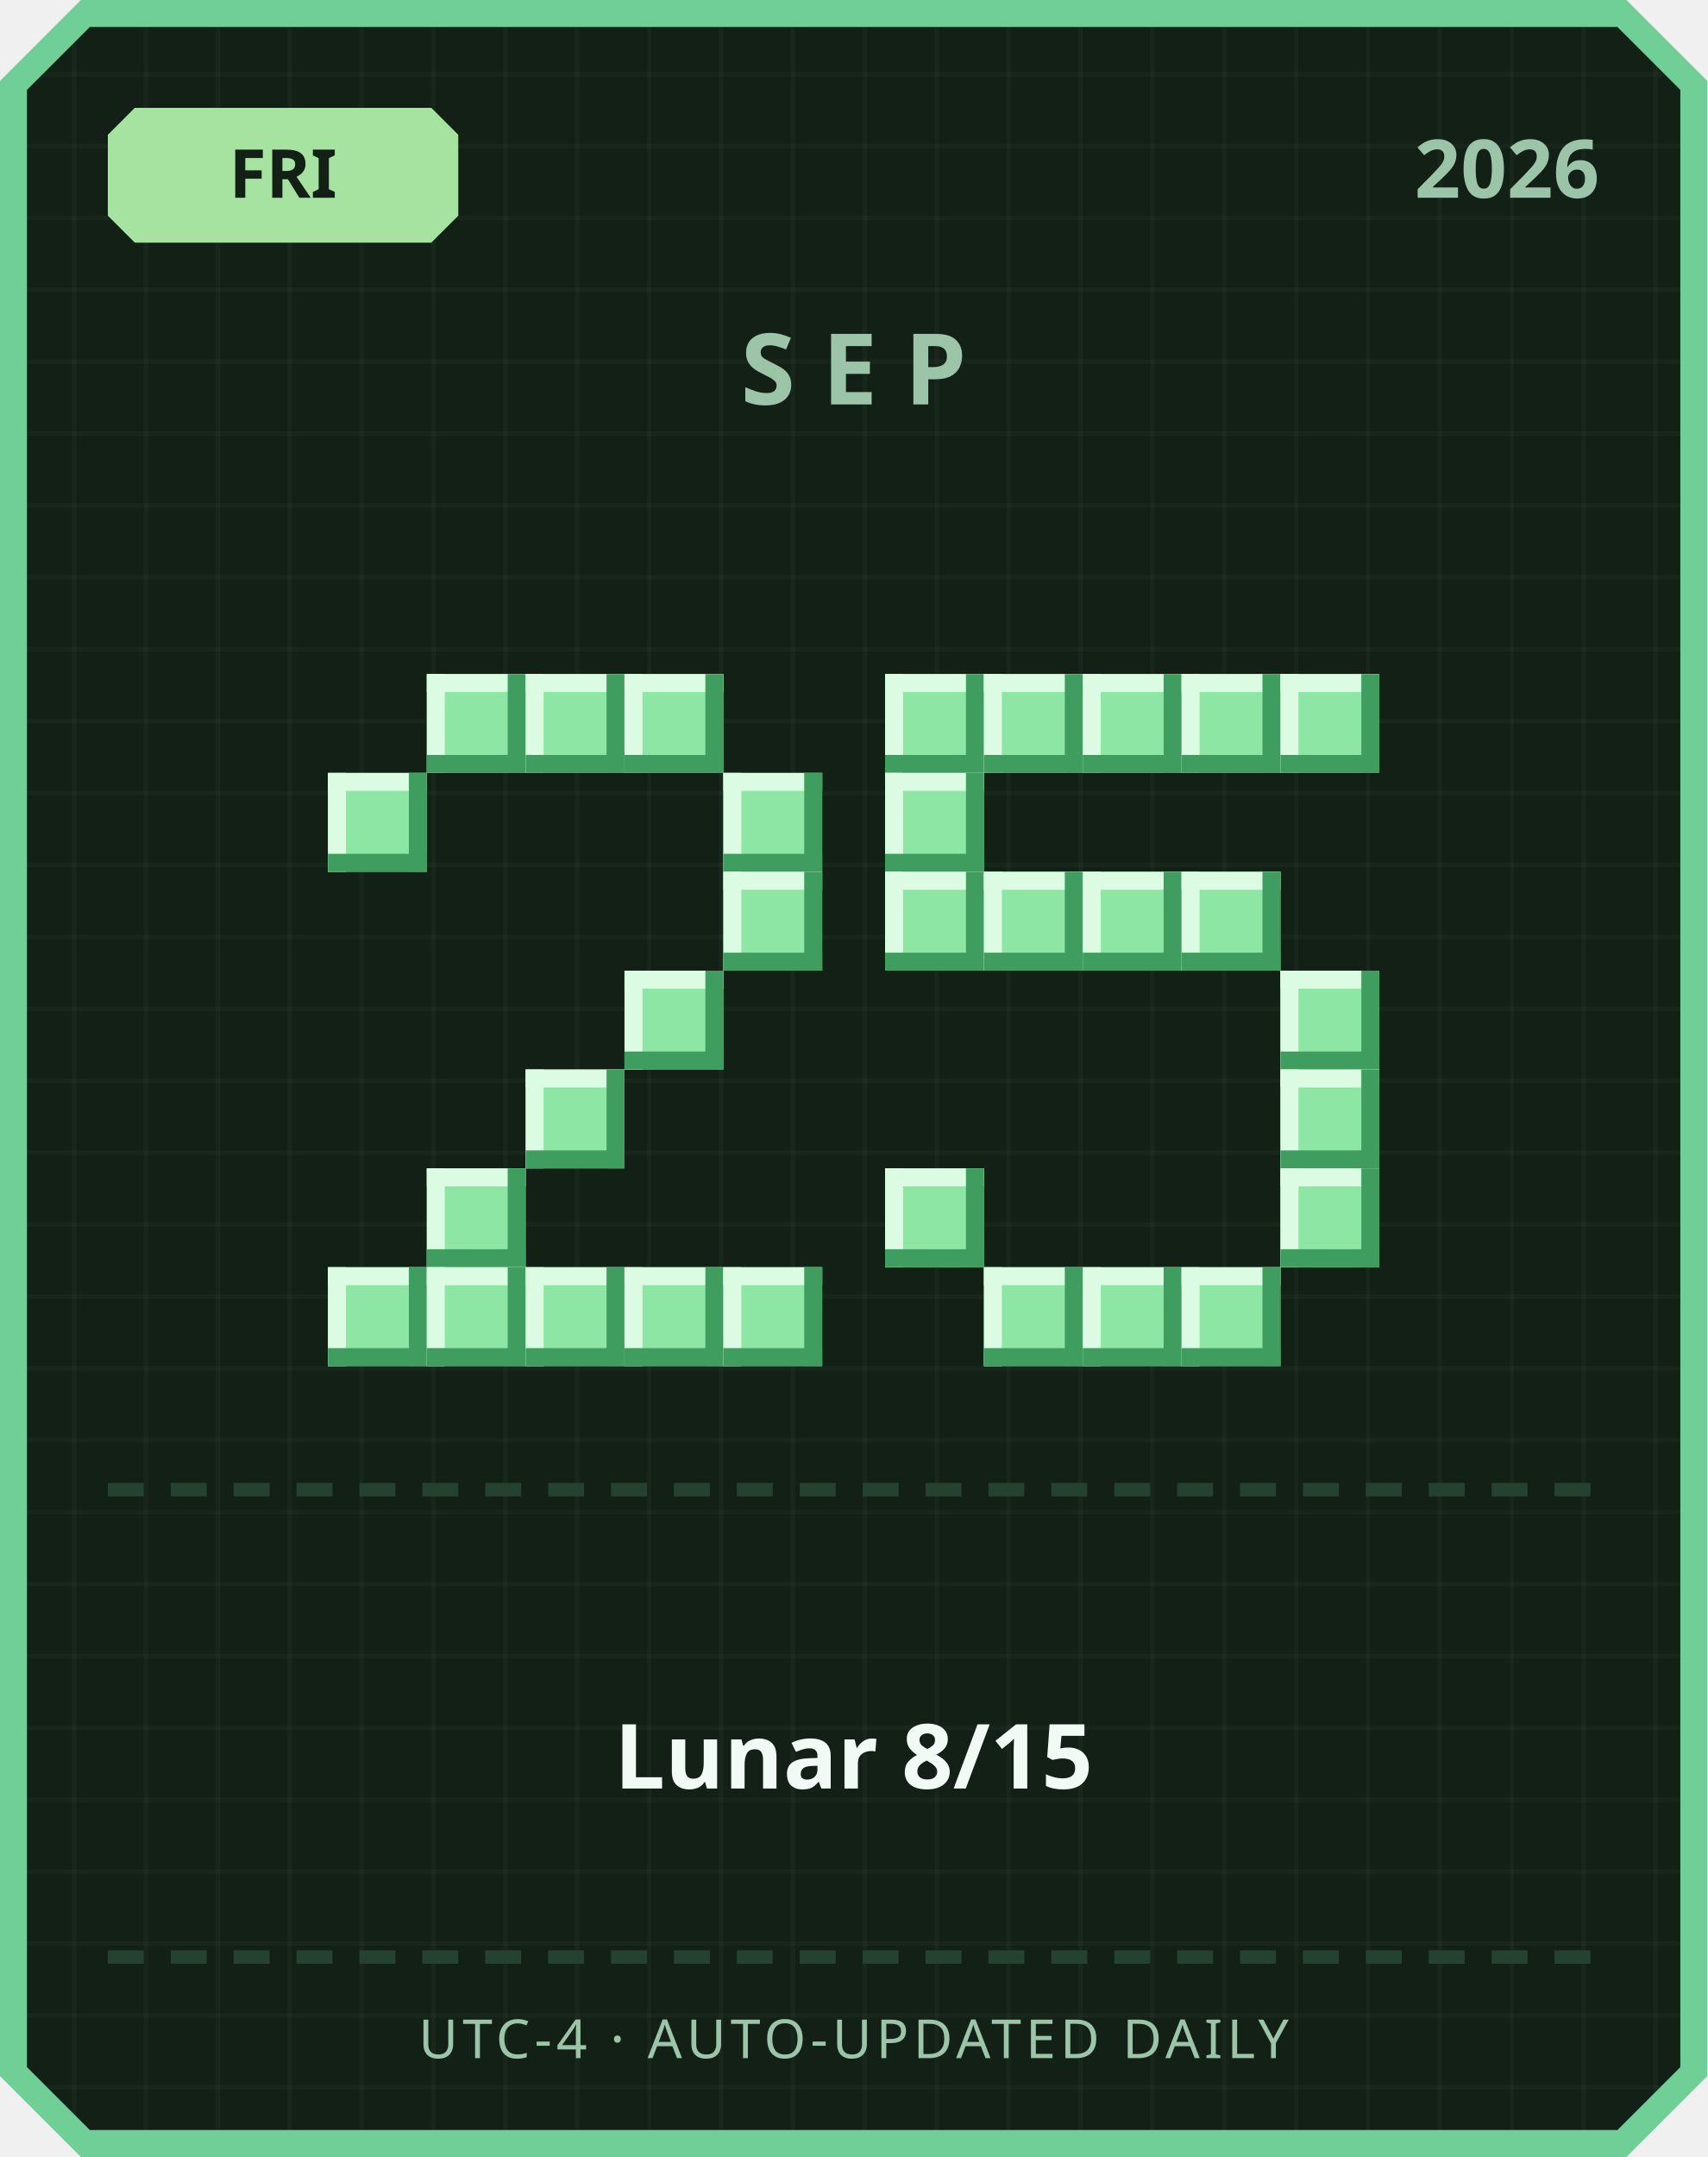
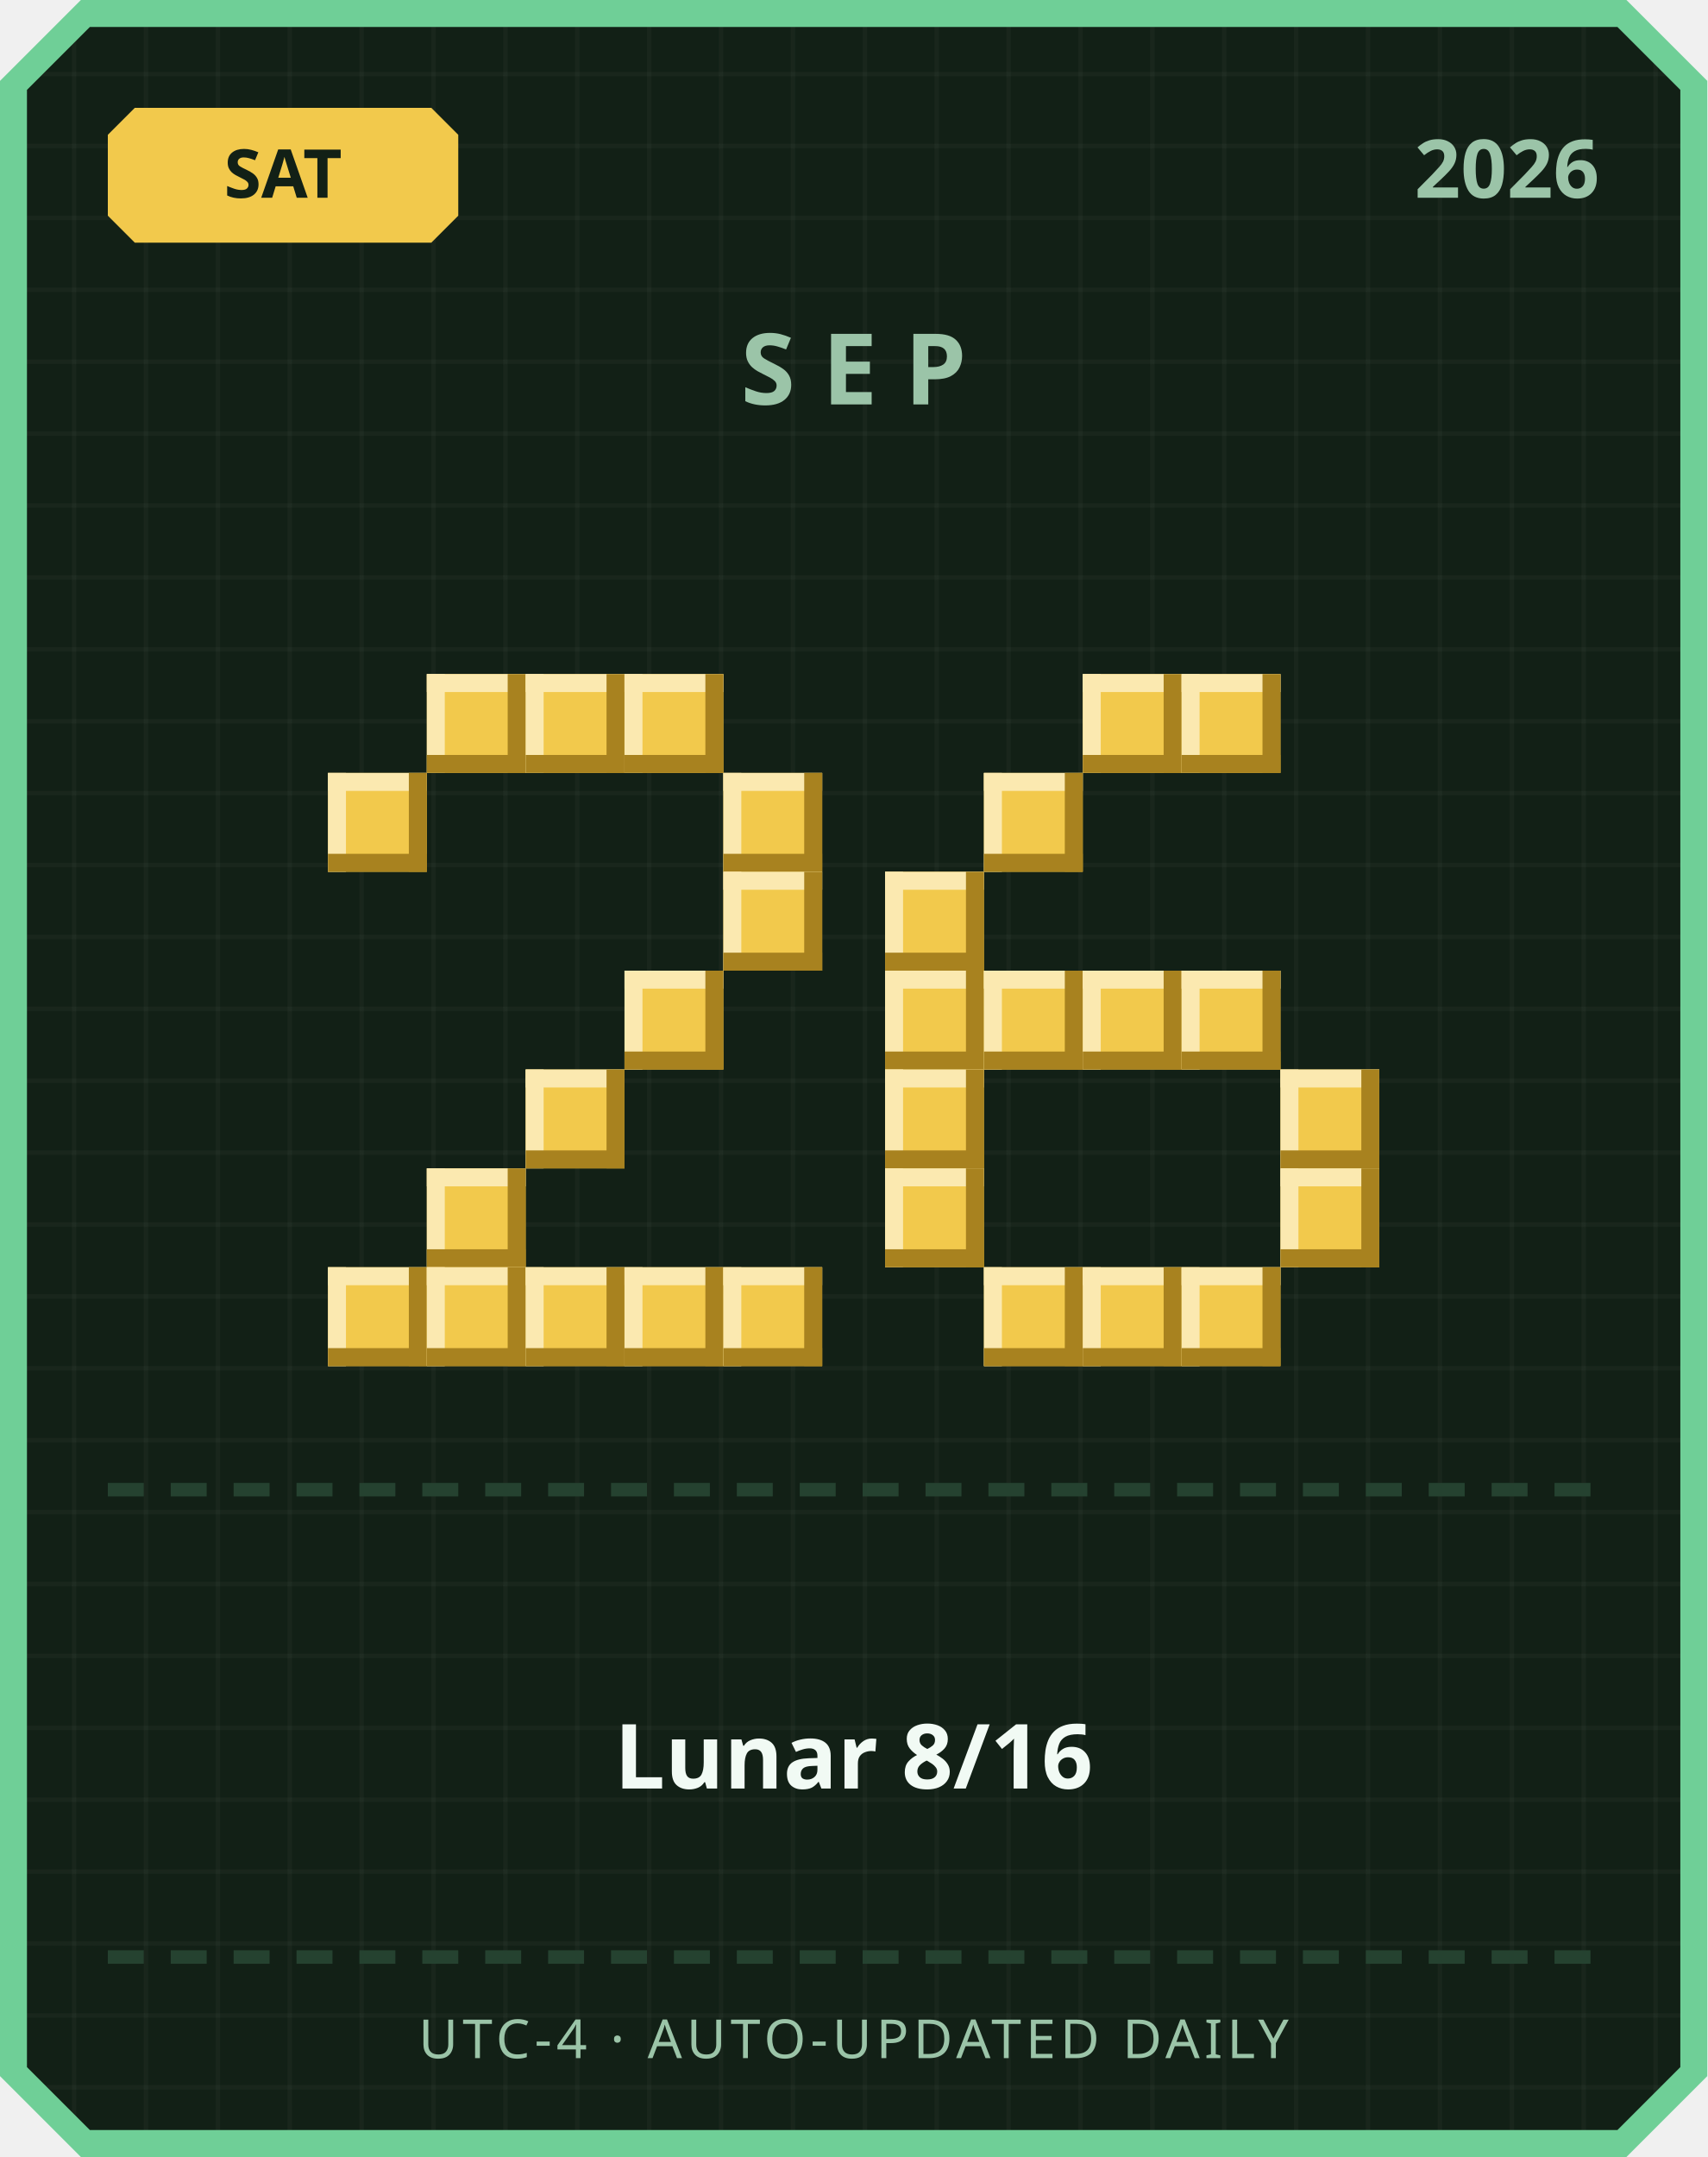
<svg xmlns="http://www.w3.org/2000/svg" width="380" height="480" viewBox="0 0 380 480">
  <defs>
    <pattern id="grid" width="16" height="16" patternUnits="userSpaceOnUse">
      <rect width="16" height="16" fill="#122016" />
      <rect width="1" height="16" fill="#ffffff" opacity="0.03" />
      <rect width="16" height="1" fill="#ffffff" opacity="0.03" />
    </pattern>
  </defs>
  <path d="M 18,0 L 362,0 L 380,18 L 380,462 L 362,480 L 18,480 L 0,462 L 0,18 Z" fill="#6fcf97" />
  <path d="M 20,6 L 360,6 L 374,20 L 374,460 L 360,474 L 20,474 L 6,460 L 6,20 Z" fill="url(#grid)" />
-   <path d="M 30,24 L 96,24 L 102,30 L 102,48 L 96,54 L 30,54 L 24,48 L 24,30 Z" fill="#a6e3a1" />
-   <text x="63" y="44" text-anchor="middle" font-family="'Segoe UI', sans-serif" font-size="15" font-weight="700" fill="#122016">FRI</text>
+   <path d="M 30,24 L 96,24 L 102,30 L 102,48 L 96,54 L 30,54 L 24,48 L 24,30 Z" fill="#f2c94c" />
+   <text x="63" y="44" text-anchor="middle" font-family="'Segoe UI', sans-serif" font-size="15" font-weight="700" fill="#122016">SAT</text>
  <text x="356" y="44" text-anchor="end" font-family="'Segoe UI', sans-serif" font-size="18" font-weight="700" fill="#9bc4a8">2026</text>
  <text x="190" y="90" text-anchor="middle" font-family="'Segoe UI', sans-serif" font-size="22" font-weight="700" letter-spacing="6" fill="#9bc4a8">SEP</text>
-   <rect x="95" y="150" width="22" height="22" fill="#8ee6a5" />
-   <rect x="95" y="150" width="22" height="4" fill="#dbfbe3" />
-   <rect x="95" y="150" width="4" height="22" fill="#dbfbe3" />
-   <rect x="95" y="168" width="22" height="4" fill="#3f9e5f" />
-   <rect x="113" y="150" width="4" height="22" fill="#3f9e5f" />
-   <rect x="117" y="150" width="22" height="22" fill="#8ee6a5" />
-   <rect x="117" y="150" width="22" height="4" fill="#dbfbe3" />
-   <rect x="117" y="150" width="4" height="22" fill="#dbfbe3" />
-   <rect x="117" y="168" width="22" height="4" fill="#3f9e5f" />
-   <rect x="135" y="150" width="4" height="22" fill="#3f9e5f" />
-   <rect x="139" y="150" width="22" height="22" fill="#8ee6a5" />
-   <rect x="139" y="150" width="22" height="4" fill="#dbfbe3" />
-   <rect x="139" y="150" width="4" height="22" fill="#dbfbe3" />
-   <rect x="139" y="168" width="22" height="4" fill="#3f9e5f" />
-   <rect x="157" y="150" width="4" height="22" fill="#3f9e5f" />
-   <rect x="73" y="172" width="22" height="22" fill="#8ee6a5" />
-   <rect x="73" y="172" width="22" height="4" fill="#dbfbe3" />
-   <rect x="73" y="172" width="4" height="22" fill="#dbfbe3" />
-   <rect x="73" y="190" width="22" height="4" fill="#3f9e5f" />
-   <rect x="91" y="172" width="4" height="22" fill="#3f9e5f" />
-   <rect x="161" y="172" width="22" height="22" fill="#8ee6a5" />
-   <rect x="161" y="172" width="22" height="4" fill="#dbfbe3" />
-   <rect x="161" y="172" width="4" height="22" fill="#dbfbe3" />
-   <rect x="161" y="190" width="22" height="4" fill="#3f9e5f" />
-   <rect x="179" y="172" width="4" height="22" fill="#3f9e5f" />
-   <rect x="161" y="194" width="22" height="22" fill="#8ee6a5" />
-   <rect x="161" y="194" width="22" height="4" fill="#dbfbe3" />
-   <rect x="161" y="194" width="4" height="22" fill="#dbfbe3" />
-   <rect x="161" y="212" width="22" height="4" fill="#3f9e5f" />
-   <rect x="179" y="194" width="4" height="22" fill="#3f9e5f" />
-   <rect x="139" y="216" width="22" height="22" fill="#8ee6a5" />
-   <rect x="139" y="216" width="22" height="4" fill="#dbfbe3" />
-   <rect x="139" y="216" width="4" height="22" fill="#dbfbe3" />
-   <rect x="139" y="234" width="22" height="4" fill="#3f9e5f" />
-   <rect x="157" y="216" width="4" height="22" fill="#3f9e5f" />
-   <rect x="117" y="238" width="22" height="22" fill="#8ee6a5" />
-   <rect x="117" y="238" width="22" height="4" fill="#dbfbe3" />
-   <rect x="117" y="238" width="4" height="22" fill="#dbfbe3" />
-   <rect x="117" y="256" width="22" height="4" fill="#3f9e5f" />
-   <rect x="135" y="238" width="4" height="22" fill="#3f9e5f" />
-   <rect x="95" y="260" width="22" height="22" fill="#8ee6a5" />
-   <rect x="95" y="260" width="22" height="4" fill="#dbfbe3" />
-   <rect x="95" y="260" width="4" height="22" fill="#dbfbe3" />
-   <rect x="95" y="278" width="22" height="4" fill="#3f9e5f" />
-   <rect x="113" y="260" width="4" height="22" fill="#3f9e5f" />
-   <rect x="73" y="282" width="22" height="22" fill="#8ee6a5" />
-   <rect x="73" y="282" width="22" height="4" fill="#dbfbe3" />
-   <rect x="73" y="282" width="4" height="22" fill="#dbfbe3" />
-   <rect x="73" y="300" width="22" height="4" fill="#3f9e5f" />
-   <rect x="91" y="282" width="4" height="22" fill="#3f9e5f" />
-   <rect x="95" y="282" width="22" height="22" fill="#8ee6a5" />
-   <rect x="95" y="282" width="22" height="4" fill="#dbfbe3" />
-   <rect x="95" y="282" width="4" height="22" fill="#dbfbe3" />
-   <rect x="95" y="300" width="22" height="4" fill="#3f9e5f" />
-   <rect x="113" y="282" width="4" height="22" fill="#3f9e5f" />
-   <rect x="117" y="282" width="22" height="22" fill="#8ee6a5" />
-   <rect x="117" y="282" width="22" height="4" fill="#dbfbe3" />
-   <rect x="117" y="282" width="4" height="22" fill="#dbfbe3" />
-   <rect x="117" y="300" width="22" height="4" fill="#3f9e5f" />
-   <rect x="135" y="282" width="4" height="22" fill="#3f9e5f" />
-   <rect x="139" y="282" width="22" height="22" fill="#8ee6a5" />
-   <rect x="139" y="282" width="22" height="4" fill="#dbfbe3" />
-   <rect x="139" y="282" width="4" height="22" fill="#dbfbe3" />
-   <rect x="139" y="300" width="22" height="4" fill="#3f9e5f" />
-   <rect x="157" y="282" width="4" height="22" fill="#3f9e5f" />
-   <rect x="161" y="282" width="22" height="22" fill="#8ee6a5" />
-   <rect x="161" y="282" width="22" height="4" fill="#dbfbe3" />
-   <rect x="161" y="282" width="4" height="22" fill="#dbfbe3" />
-   <rect x="161" y="300" width="22" height="4" fill="#3f9e5f" />
-   <rect x="179" y="282" width="4" height="22" fill="#3f9e5f" />
-   <rect x="197" y="150" width="22" height="22" fill="#8ee6a5" />
-   <rect x="197" y="150" width="22" height="4" fill="#dbfbe3" />
-   <rect x="197" y="150" width="4" height="22" fill="#dbfbe3" />
-   <rect x="197" y="168" width="22" height="4" fill="#3f9e5f" />
-   <rect x="215" y="150" width="4" height="22" fill="#3f9e5f" />
-   <rect x="219" y="150" width="22" height="22" fill="#8ee6a5" />
-   <rect x="219" y="150" width="22" height="4" fill="#dbfbe3" />
-   <rect x="219" y="150" width="4" height="22" fill="#dbfbe3" />
-   <rect x="219" y="168" width="22" height="4" fill="#3f9e5f" />
-   <rect x="237" y="150" width="4" height="22" fill="#3f9e5f" />
-   <rect x="241" y="150" width="22" height="22" fill="#8ee6a5" />
-   <rect x="241" y="150" width="22" height="4" fill="#dbfbe3" />
-   <rect x="241" y="150" width="4" height="22" fill="#dbfbe3" />
-   <rect x="241" y="168" width="22" height="4" fill="#3f9e5f" />
-   <rect x="259" y="150" width="4" height="22" fill="#3f9e5f" />
-   <rect x="263" y="150" width="22" height="22" fill="#8ee6a5" />
-   <rect x="263" y="150" width="22" height="4" fill="#dbfbe3" />
-   <rect x="263" y="150" width="4" height="22" fill="#dbfbe3" />
-   <rect x="263" y="168" width="22" height="4" fill="#3f9e5f" />
-   <rect x="281" y="150" width="4" height="22" fill="#3f9e5f" />
-   <rect x="285" y="150" width="22" height="22" fill="#8ee6a5" />
-   <rect x="285" y="150" width="22" height="4" fill="#dbfbe3" />
-   <rect x="285" y="150" width="4" height="22" fill="#dbfbe3" />
-   <rect x="285" y="168" width="22" height="4" fill="#3f9e5f" />
-   <rect x="303" y="150" width="4" height="22" fill="#3f9e5f" />
-   <rect x="197" y="172" width="22" height="22" fill="#8ee6a5" />
-   <rect x="197" y="172" width="22" height="4" fill="#dbfbe3" />
-   <rect x="197" y="172" width="4" height="22" fill="#dbfbe3" />
-   <rect x="197" y="190" width="22" height="4" fill="#3f9e5f" />
-   <rect x="215" y="172" width="4" height="22" fill="#3f9e5f" />
-   <rect x="197" y="194" width="22" height="22" fill="#8ee6a5" />
-   <rect x="197" y="194" width="22" height="4" fill="#dbfbe3" />
-   <rect x="197" y="194" width="4" height="22" fill="#dbfbe3" />
-   <rect x="197" y="212" width="22" height="4" fill="#3f9e5f" />
-   <rect x="215" y="194" width="4" height="22" fill="#3f9e5f" />
-   <rect x="219" y="194" width="22" height="22" fill="#8ee6a5" />
-   <rect x="219" y="194" width="22" height="4" fill="#dbfbe3" />
-   <rect x="219" y="194" width="4" height="22" fill="#dbfbe3" />
-   <rect x="219" y="212" width="22" height="4" fill="#3f9e5f" />
-   <rect x="237" y="194" width="4" height="22" fill="#3f9e5f" />
-   <rect x="241" y="194" width="22" height="22" fill="#8ee6a5" />
-   <rect x="241" y="194" width="22" height="4" fill="#dbfbe3" />
-   <rect x="241" y="194" width="4" height="22" fill="#dbfbe3" />
-   <rect x="241" y="212" width="22" height="4" fill="#3f9e5f" />
-   <rect x="259" y="194" width="4" height="22" fill="#3f9e5f" />
-   <rect x="263" y="194" width="22" height="22" fill="#8ee6a5" />
-   <rect x="263" y="194" width="22" height="4" fill="#dbfbe3" />
-   <rect x="263" y="194" width="4" height="22" fill="#dbfbe3" />
-   <rect x="263" y="212" width="22" height="4" fill="#3f9e5f" />
-   <rect x="281" y="194" width="4" height="22" fill="#3f9e5f" />
-   <rect x="285" y="216" width="22" height="22" fill="#8ee6a5" />
-   <rect x="285" y="216" width="22" height="4" fill="#dbfbe3" />
-   <rect x="285" y="216" width="4" height="22" fill="#dbfbe3" />
-   <rect x="285" y="234" width="22" height="4" fill="#3f9e5f" />
-   <rect x="303" y="216" width="4" height="22" fill="#3f9e5f" />
-   <rect x="285" y="238" width="22" height="22" fill="#8ee6a5" />
-   <rect x="285" y="238" width="22" height="4" fill="#dbfbe3" />
-   <rect x="285" y="238" width="4" height="22" fill="#dbfbe3" />
-   <rect x="285" y="256" width="22" height="4" fill="#3f9e5f" />
-   <rect x="303" y="238" width="4" height="22" fill="#3f9e5f" />
-   <rect x="197" y="260" width="22" height="22" fill="#8ee6a5" />
-   <rect x="197" y="260" width="22" height="4" fill="#dbfbe3" />
-   <rect x="197" y="260" width="4" height="22" fill="#dbfbe3" />
-   <rect x="197" y="278" width="22" height="4" fill="#3f9e5f" />
-   <rect x="215" y="260" width="4" height="22" fill="#3f9e5f" />
-   <rect x="285" y="260" width="22" height="22" fill="#8ee6a5" />
-   <rect x="285" y="260" width="22" height="4" fill="#dbfbe3" />
-   <rect x="285" y="260" width="4" height="22" fill="#dbfbe3" />
-   <rect x="285" y="278" width="22" height="4" fill="#3f9e5f" />
-   <rect x="303" y="260" width="4" height="22" fill="#3f9e5f" />
-   <rect x="219" y="282" width="22" height="22" fill="#8ee6a5" />
-   <rect x="219" y="282" width="22" height="4" fill="#dbfbe3" />
-   <rect x="219" y="282" width="4" height="22" fill="#dbfbe3" />
-   <rect x="219" y="300" width="22" height="4" fill="#3f9e5f" />
-   <rect x="237" y="282" width="4" height="22" fill="#3f9e5f" />
-   <rect x="241" y="282" width="22" height="22" fill="#8ee6a5" />
-   <rect x="241" y="282" width="22" height="4" fill="#dbfbe3" />
-   <rect x="241" y="282" width="4" height="22" fill="#dbfbe3" />
-   <rect x="241" y="300" width="22" height="4" fill="#3f9e5f" />
-   <rect x="259" y="282" width="4" height="22" fill="#3f9e5f" />
-   <rect x="263" y="282" width="22" height="22" fill="#8ee6a5" />
-   <rect x="263" y="282" width="22" height="4" fill="#dbfbe3" />
-   <rect x="263" y="282" width="4" height="22" fill="#dbfbe3" />
-   <rect x="263" y="300" width="22" height="4" fill="#3f9e5f" />
-   <rect x="281" y="282" width="4" height="22" fill="#3f9e5f" />
+   <rect x="95" y="150" width="22" height="22" fill="#f2c94c" />
+   <rect x="95" y="150" width="22" height="4" fill="#fbe9b0" />
+   <rect x="95" y="150" width="4" height="22" fill="#fbe9b0" />
+   <rect x="95" y="168" width="22" height="4" fill="#a8821f" />
+   <rect x="113" y="150" width="4" height="22" fill="#a8821f" />
+   <rect x="117" y="150" width="22" height="22" fill="#f2c94c" />
+   <rect x="117" y="150" width="22" height="4" fill="#fbe9b0" />
+   <rect x="117" y="150" width="4" height="22" fill="#fbe9b0" />
+   <rect x="117" y="168" width="22" height="4" fill="#a8821f" />
+   <rect x="135" y="150" width="4" height="22" fill="#a8821f" />
+   <rect x="139" y="150" width="22" height="22" fill="#f2c94c" />
+   <rect x="139" y="150" width="22" height="4" fill="#fbe9b0" />
+   <rect x="139" y="150" width="4" height="22" fill="#fbe9b0" />
+   <rect x="139" y="168" width="22" height="4" fill="#a8821f" />
+   <rect x="157" y="150" width="4" height="22" fill="#a8821f" />
+   <rect x="73" y="172" width="22" height="22" fill="#f2c94c" />
+   <rect x="73" y="172" width="22" height="4" fill="#fbe9b0" />
+   <rect x="73" y="172" width="4" height="22" fill="#fbe9b0" />
+   <rect x="73" y="190" width="22" height="4" fill="#a8821f" />
+   <rect x="91" y="172" width="4" height="22" fill="#a8821f" />
+   <rect x="161" y="172" width="22" height="22" fill="#f2c94c" />
+   <rect x="161" y="172" width="22" height="4" fill="#fbe9b0" />
+   <rect x="161" y="172" width="4" height="22" fill="#fbe9b0" />
+   <rect x="161" y="190" width="22" height="4" fill="#a8821f" />
+   <rect x="179" y="172" width="4" height="22" fill="#a8821f" />
+   <rect x="161" y="194" width="22" height="22" fill="#f2c94c" />
+   <rect x="161" y="194" width="22" height="4" fill="#fbe9b0" />
+   <rect x="161" y="194" width="4" height="22" fill="#fbe9b0" />
+   <rect x="161" y="212" width="22" height="4" fill="#a8821f" />
+   <rect x="179" y="194" width="4" height="22" fill="#a8821f" />
+   <rect x="139" y="216" width="22" height="22" fill="#f2c94c" />
+   <rect x="139" y="216" width="22" height="4" fill="#fbe9b0" />
+   <rect x="139" y="216" width="4" height="22" fill="#fbe9b0" />
+   <rect x="139" y="234" width="22" height="4" fill="#a8821f" />
+   <rect x="157" y="216" width="4" height="22" fill="#a8821f" />
+   <rect x="117" y="238" width="22" height="22" fill="#f2c94c" />
+   <rect x="117" y="238" width="22" height="4" fill="#fbe9b0" />
+   <rect x="117" y="238" width="4" height="22" fill="#fbe9b0" />
+   <rect x="117" y="256" width="22" height="4" fill="#a8821f" />
+   <rect x="135" y="238" width="4" height="22" fill="#a8821f" />
+   <rect x="95" y="260" width="22" height="22" fill="#f2c94c" />
+   <rect x="95" y="260" width="22" height="4" fill="#fbe9b0" />
+   <rect x="95" y="260" width="4" height="22" fill="#fbe9b0" />
+   <rect x="95" y="278" width="22" height="4" fill="#a8821f" />
+   <rect x="113" y="260" width="4" height="22" fill="#a8821f" />
+   <rect x="73" y="282" width="22" height="22" fill="#f2c94c" />
+   <rect x="73" y="282" width="22" height="4" fill="#fbe9b0" />
+   <rect x="73" y="282" width="4" height="22" fill="#fbe9b0" />
+   <rect x="73" y="300" width="22" height="4" fill="#a8821f" />
+   <rect x="91" y="282" width="4" height="22" fill="#a8821f" />
+   <rect x="95" y="282" width="22" height="22" fill="#f2c94c" />
+   <rect x="95" y="282" width="22" height="4" fill="#fbe9b0" />
+   <rect x="95" y="282" width="4" height="22" fill="#fbe9b0" />
+   <rect x="95" y="300" width="22" height="4" fill="#a8821f" />
+   <rect x="113" y="282" width="4" height="22" fill="#a8821f" />
+   <rect x="117" y="282" width="22" height="22" fill="#f2c94c" />
+   <rect x="117" y="282" width="22" height="4" fill="#fbe9b0" />
+   <rect x="117" y="282" width="4" height="22" fill="#fbe9b0" />
+   <rect x="117" y="300" width="22" height="4" fill="#a8821f" />
+   <rect x="135" y="282" width="4" height="22" fill="#a8821f" />
+   <rect x="139" y="282" width="22" height="22" fill="#f2c94c" />
+   <rect x="139" y="282" width="22" height="4" fill="#fbe9b0" />
+   <rect x="139" y="282" width="4" height="22" fill="#fbe9b0" />
+   <rect x="139" y="300" width="22" height="4" fill="#a8821f" />
+   <rect x="157" y="282" width="4" height="22" fill="#a8821f" />
+   <rect x="161" y="282" width="22" height="22" fill="#f2c94c" />
+   <rect x="161" y="282" width="22" height="4" fill="#fbe9b0" />
+   <rect x="161" y="282" width="4" height="22" fill="#fbe9b0" />
+   <rect x="161" y="300" width="22" height="4" fill="#a8821f" />
+   <rect x="179" y="282" width="4" height="22" fill="#a8821f" />
+   <rect x="241" y="150" width="22" height="22" fill="#f2c94c" />
+   <rect x="241" y="150" width="22" height="4" fill="#fbe9b0" />
+   <rect x="241" y="150" width="4" height="22" fill="#fbe9b0" />
+   <rect x="241" y="168" width="22" height="4" fill="#a8821f" />
+   <rect x="259" y="150" width="4" height="22" fill="#a8821f" />
+   <rect x="263" y="150" width="22" height="22" fill="#f2c94c" />
+   <rect x="263" y="150" width="22" height="4" fill="#fbe9b0" />
+   <rect x="263" y="150" width="4" height="22" fill="#fbe9b0" />
+   <rect x="263" y="168" width="22" height="4" fill="#a8821f" />
+   <rect x="281" y="150" width="4" height="22" fill="#a8821f" />
+   <rect x="219" y="172" width="22" height="22" fill="#f2c94c" />
+   <rect x="219" y="172" width="22" height="4" fill="#fbe9b0" />
+   <rect x="219" y="172" width="4" height="22" fill="#fbe9b0" />
+   <rect x="219" y="190" width="22" height="4" fill="#a8821f" />
+   <rect x="237" y="172" width="4" height="22" fill="#a8821f" />
+   <rect x="197" y="194" width="22" height="22" fill="#f2c94c" />
+   <rect x="197" y="194" width="22" height="4" fill="#fbe9b0" />
+   <rect x="197" y="194" width="4" height="22" fill="#fbe9b0" />
+   <rect x="197" y="212" width="22" height="4" fill="#a8821f" />
+   <rect x="215" y="194" width="4" height="22" fill="#a8821f" />
+   <rect x="197" y="216" width="22" height="22" fill="#f2c94c" />
+   <rect x="197" y="216" width="22" height="4" fill="#fbe9b0" />
+   <rect x="197" y="216" width="4" height="22" fill="#fbe9b0" />
+   <rect x="197" y="234" width="22" height="4" fill="#a8821f" />
+   <rect x="215" y="216" width="4" height="22" fill="#a8821f" />
+   <rect x="219" y="216" width="22" height="22" fill="#f2c94c" />
+   <rect x="219" y="216" width="22" height="4" fill="#fbe9b0" />
+   <rect x="219" y="216" width="4" height="22" fill="#fbe9b0" />
+   <rect x="219" y="234" width="22" height="4" fill="#a8821f" />
+   <rect x="237" y="216" width="4" height="22" fill="#a8821f" />
+   <rect x="241" y="216" width="22" height="22" fill="#f2c94c" />
+   <rect x="241" y="216" width="22" height="4" fill="#fbe9b0" />
+   <rect x="241" y="216" width="4" height="22" fill="#fbe9b0" />
+   <rect x="241" y="234" width="22" height="4" fill="#a8821f" />
+   <rect x="259" y="216" width="4" height="22" fill="#a8821f" />
+   <rect x="263" y="216" width="22" height="22" fill="#f2c94c" />
+   <rect x="263" y="216" width="22" height="4" fill="#fbe9b0" />
+   <rect x="263" y="216" width="4" height="22" fill="#fbe9b0" />
+   <rect x="263" y="234" width="22" height="4" fill="#a8821f" />
+   <rect x="281" y="216" width="4" height="22" fill="#a8821f" />
+   <rect x="197" y="238" width="22" height="22" fill="#f2c94c" />
+   <rect x="197" y="238" width="22" height="4" fill="#fbe9b0" />
+   <rect x="197" y="238" width="4" height="22" fill="#fbe9b0" />
+   <rect x="197" y="256" width="22" height="4" fill="#a8821f" />
+   <rect x="215" y="238" width="4" height="22" fill="#a8821f" />
+   <rect x="285" y="238" width="22" height="22" fill="#f2c94c" />
+   <rect x="285" y="238" width="22" height="4" fill="#fbe9b0" />
+   <rect x="285" y="238" width="4" height="22" fill="#fbe9b0" />
+   <rect x="285" y="256" width="22" height="4" fill="#a8821f" />
+   <rect x="303" y="238" width="4" height="22" fill="#a8821f" />
+   <rect x="197" y="260" width="22" height="22" fill="#f2c94c" />
+   <rect x="197" y="260" width="22" height="4" fill="#fbe9b0" />
+   <rect x="197" y="260" width="4" height="22" fill="#fbe9b0" />
+   <rect x="197" y="278" width="22" height="4" fill="#a8821f" />
+   <rect x="215" y="260" width="4" height="22" fill="#a8821f" />
+   <rect x="285" y="260" width="22" height="22" fill="#f2c94c" />
+   <rect x="285" y="260" width="22" height="4" fill="#fbe9b0" />
+   <rect x="285" y="260" width="4" height="22" fill="#fbe9b0" />
+   <rect x="285" y="278" width="22" height="4" fill="#a8821f" />
+   <rect x="303" y="260" width="4" height="22" fill="#a8821f" />
+   <rect x="219" y="282" width="22" height="22" fill="#f2c94c" />
+   <rect x="219" y="282" width="22" height="4" fill="#fbe9b0" />
+   <rect x="219" y="282" width="4" height="22" fill="#fbe9b0" />
+   <rect x="219" y="300" width="22" height="4" fill="#a8821f" />
+   <rect x="237" y="282" width="4" height="22" fill="#a8821f" />
+   <rect x="241" y="282" width="22" height="22" fill="#f2c94c" />
+   <rect x="241" y="282" width="22" height="4" fill="#fbe9b0" />
+   <rect x="241" y="282" width="4" height="22" fill="#fbe9b0" />
+   <rect x="241" y="300" width="22" height="4" fill="#a8821f" />
+   <rect x="259" y="282" width="4" height="22" fill="#a8821f" />
+   <rect x="263" y="282" width="22" height="22" fill="#f2c94c" />
+   <rect x="263" y="282" width="22" height="4" fill="#fbe9b0" />
+   <rect x="263" y="282" width="4" height="22" fill="#fbe9b0" />
+   <rect x="263" y="300" width="22" height="4" fill="#a8821f" />
+   <rect x="281" y="282" width="4" height="22" fill="#a8821f" />
  <rect x="24" y="330" width="8" height="3" fill="#254230" />
  <rect x="38" y="330" width="8" height="3" fill="#254230" />
  <rect x="52" y="330" width="8" height="3" fill="#254230" />
  <rect x="66" y="330" width="8" height="3" fill="#254230" />
  <rect x="80" y="330" width="8" height="3" fill="#254230" />
  <rect x="94" y="330" width="8" height="3" fill="#254230" />
  <rect x="108" y="330" width="8" height="3" fill="#254230" />
  <rect x="122" y="330" width="8" height="3" fill="#254230" />
  <rect x="136" y="330" width="8" height="3" fill="#254230" />
  <rect x="150" y="330" width="8" height="3" fill="#254230" />
  <rect x="164" y="330" width="8" height="3" fill="#254230" />
  <rect x="178" y="330" width="8" height="3" fill="#254230" />
  <rect x="192" y="330" width="8" height="3" fill="#254230" />
  <rect x="206" y="330" width="8" height="3" fill="#254230" />
  <rect x="220" y="330" width="8" height="3" fill="#254230" />
  <rect x="234" y="330" width="8" height="3" fill="#254230" />
  <rect x="248" y="330" width="8" height="3" fill="#254230" />
  <rect x="262" y="330" width="8" height="3" fill="#254230" />
  <rect x="276" y="330" width="8" height="3" fill="#254230" />
  <rect x="290" y="330" width="8" height="3" fill="#254230" />
  <rect x="304" y="330" width="8" height="3" fill="#254230" />
  <rect x="318" y="330" width="8" height="3" fill="#254230" />
  <rect x="332" y="330" width="8" height="3" fill="#254230" />
  <rect x="346" y="330" width="8" height="3" fill="#254230" />
-   <text x="190" y="398" text-anchor="middle" font-family="'Segoe UI', 'Microsoft JhengHei', sans-serif" font-size="20" font-weight="700" fill="#f1faf4">Lunar 8/15</text>
+   <text x="190" y="398" text-anchor="middle" font-family="'Segoe UI', 'Microsoft JhengHei', sans-serif" font-size="20" font-weight="700" fill="#f1faf4">Lunar 8/16</text>
  <rect x="24" y="434" width="8" height="3" fill="#254230" />
  <rect x="38" y="434" width="8" height="3" fill="#254230" />
  <rect x="52" y="434" width="8" height="3" fill="#254230" />
  <rect x="66" y="434" width="8" height="3" fill="#254230" />
  <rect x="80" y="434" width="8" height="3" fill="#254230" />
  <rect x="94" y="434" width="8" height="3" fill="#254230" />
  <rect x="108" y="434" width="8" height="3" fill="#254230" />
  <rect x="122" y="434" width="8" height="3" fill="#254230" />
  <rect x="136" y="434" width="8" height="3" fill="#254230" />
  <rect x="150" y="434" width="8" height="3" fill="#254230" />
  <rect x="164" y="434" width="8" height="3" fill="#254230" />
  <rect x="178" y="434" width="8" height="3" fill="#254230" />
  <rect x="192" y="434" width="8" height="3" fill="#254230" />
  <rect x="206" y="434" width="8" height="3" fill="#254230" />
  <rect x="220" y="434" width="8" height="3" fill="#254230" />
  <rect x="234" y="434" width="8" height="3" fill="#254230" />
  <rect x="248" y="434" width="8" height="3" fill="#254230" />
  <rect x="262" y="434" width="8" height="3" fill="#254230" />
  <rect x="276" y="434" width="8" height="3" fill="#254230" />
  <rect x="290" y="434" width="8" height="3" fill="#254230" />
  <rect x="304" y="434" width="8" height="3" fill="#254230" />
  <rect x="318" y="434" width="8" height="3" fill="#254230" />
  <rect x="332" y="434" width="8" height="3" fill="#254230" />
  <rect x="346" y="434" width="8" height="3" fill="#254230" />
  <text x="190" y="458" text-anchor="middle" font-family="'Segoe UI', sans-serif" font-size="12" letter-spacing="1" fill="#9bc4a8">UTC-4 · AUTO-UPDATED DAILY</text>
</svg>
